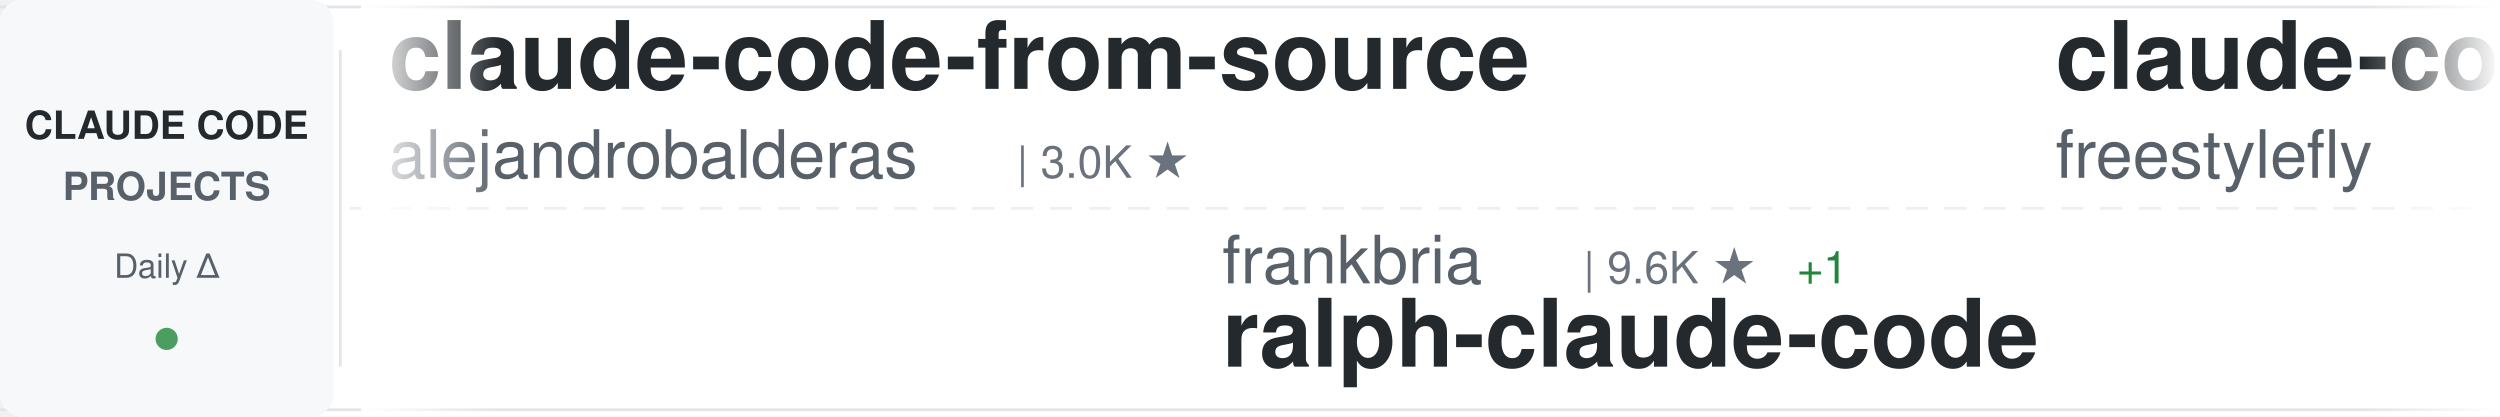
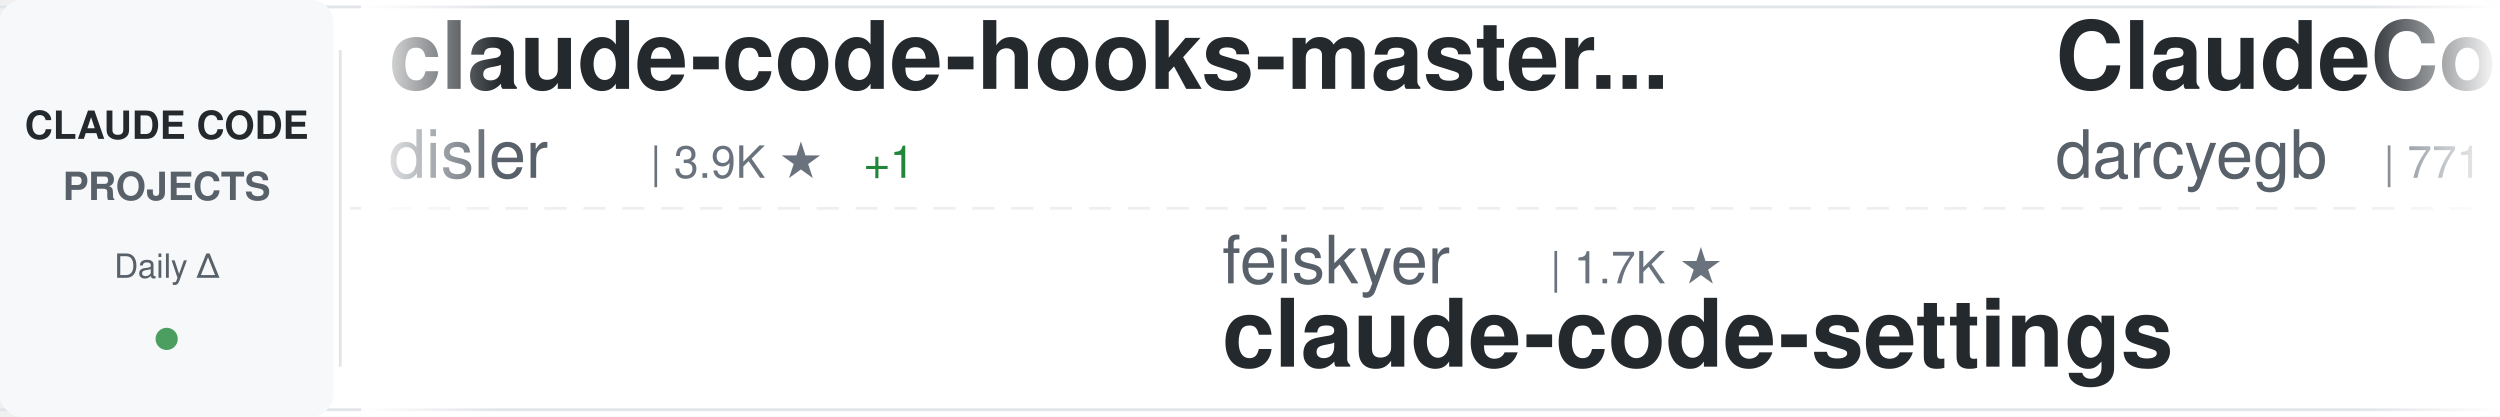
<svg xmlns="http://www.w3.org/2000/svg" width="900" height="150">
  <defs>
    <linearGradient id="awesomeLeftFade" x1="0%" y1="0%" x2="100%" y2="0%">
      <stop offset="0%" style="stop-color:#ffffff;stop-opacity:1" />
      <stop offset="100%" style="stop-color:#ffffff;stop-opacity:0" />
    </linearGradient>
    <linearGradient id="awesomeRightFade" x1="0%" y1="0%" x2="100%" y2="0%">
      <stop offset="0%" style="stop-color:#ffffff;stop-opacity:0" />
      <stop offset="100%" style="stop-color:#ffffff;stop-opacity:1" />
    </linearGradient>
  </defs>
  <rect width="900" height="150" fill="#ffffff" rx="8" />
  <rect x="0" y="2" width="900" height="1" fill="#e1e4e8" />
  <rect x="0" y="147" width="900" height="1" fill="#e1e4e8" />
  <line x1="0" y1="75" x2="900" y2="75" stroke="#e1e4e8" stroke-width="1" stroke-dasharray="8 6" opacity="0.6" />
  <rect x="0" y="0" width="120" height="150" fill="#f6f8fa" rx="8" />
  <text x="60" y="50" font-family="-apple-system, BlinkMacSystemFont, 'Segoe UI', Helvetica, Arial, sans-serif" font-size="14" font-weight="600" fill="#24292e" text-anchor="middle">CLAUDE CODE</text>
  <text x="60" y="72" font-family="-apple-system, BlinkMacSystemFont, 'Segoe UI', Helvetica, Arial, sans-serif" font-size="14" font-weight="600" fill="#586069" text-anchor="middle">PROJECTS</text>
  <text x="60" y="100" font-family="-apple-system, BlinkMacSystemFont, 'Segoe UI', Helvetica, Arial, sans-serif" font-size="12" font-weight="500" fill="#586069" text-anchor="middle">Daily Δ</text>
  <circle cx="60" cy="122" r="4" fill="#22863a" opacity="0.8" />
  <rect x="122" y="18" width="1" height="114" fill="#e1e4e8" />
  <clipPath id="awesomeTickerClip">
    <rect x="130" y="0" width="770" height="150" />
  </clipPath>
  <g clip-path="url(#awesomeTickerClip)">
    <g id="awesomeTickerItems">
      <animateTransform attributeName="transform" attributeType="XML" type="translate" from="0 0" to="-3000 0" dur="54s" repeatCount="indefinite" />
      <g transform="translate(0, 0)">
+         <text x="140" y="32" font-family="-apple-system, BlinkMacSystemFont, 'Segoe UI', Helvetica, Arial, sans-serif" font-size="34" font-weight="600" fill="#24292e">claude-code-hooks-master...</text>
+         <text x="140" y="64" font-family="-apple-system, BlinkMacSystemFont, 'Segoe UI', Helvetica, Arial, sans-serif" font-size="24" font-weight="400" fill="#586069">disler</text>
+         <text x="234" y="64" font-family="-apple-system, BlinkMacSystemFont, 'Segoe UI', Helvetica, Arial, sans-serif" font-size="16" font-weight="500" fill="#6a737d">| 3.9K ★</text>
+         <text x="311" y="64" font-family="-apple-system, BlinkMacSystemFont, 'Segoe UI', Helvetica, Arial, sans-serif" font-size="16" font-weight="500" fill="#22863a"> +1</text>
+       </g>
+       <g transform="translate(300, 0)">
+         <text x="140" y="102" font-family="-apple-system, BlinkMacSystemFont, 'Segoe UI', Helvetica, Arial, sans-serif" font-size="24" font-weight="400" fill="#586069">feiskyer</text>
+         <text x="258" y="102" font-family="-apple-system, BlinkMacSystemFont, 'Segoe UI', Helvetica, Arial, sans-serif" font-size="16" font-weight="500" fill="#6a737d">| 1.7K ★</text>
+         <text x="140" y="132" font-family="-apple-system, BlinkMacSystemFont, 'Segoe UI', Helvetica, Arial, sans-serif" font-size="34" font-weight="600" fill="#24292e">claude-code-settings</text>
+       </g>
+       <g transform="translate(600, 0)">
+         <text x="140" y="32" font-family="-apple-system, BlinkMacSystemFont, 'Segoe UI', Helvetica, Arial, sans-serif" font-size="34" font-weight="600" fill="#24292e">ClaudeCodeAgents</text>
+         <text x="140" y="64" font-family="-apple-system, BlinkMacSystemFont, 'Segoe UI', Helvetica, Arial, sans-serif" font-size="24" font-weight="400" fill="#586069">darcyegb</text>
+         <text x="258" y="64" font-family="-apple-system, BlinkMacSystemFont, 'Segoe UI', Helvetica, Arial, sans-serif" font-size="16" font-weight="500" fill="#6a737d">| 771 ★</text>
+       </g>
+       <g transform="translate(900, 0)">
+         <text x="140" y="102" font-family="-apple-system, BlinkMacSystemFont, 'Segoe UI', Helvetica, Arial, sans-serif" font-size="24" font-weight="400" fill="#586069">ykdojo</text>
+         <text x="234" y="102" font-family="-apple-system, BlinkMacSystemFont, 'Segoe UI', Helvetica, Arial, sans-serif" font-size="16" font-weight="500" fill="#6a737d">| 10.2K ★</text>
+         <text x="140" y="132" font-family="-apple-system, BlinkMacSystemFont, 'Segoe UI', Helvetica, Arial, sans-serif" font-size="34" font-weight="600" fill="#24292e">claude-code-tips</text>
+       </g>
+       <g transform="translate(1200, 0)">
        <text x="140" y="32" font-family="-apple-system, BlinkMacSystemFont, 'Segoe UI', Helvetica, Arial, sans-serif" font-size="34" font-weight="600" fill="#24292e">claude-code-from-source</text>
        <text x="140" y="64" font-family="-apple-system, BlinkMacSystemFont, 'Segoe UI', Helvetica, Arial, sans-serif" font-size="24" font-weight="400" fill="#586069">alejandrobalderas</text>
        <text x="366" y="64" font-family="-apple-system, BlinkMacSystemFont, 'Segoe UI', Helvetica, Arial, sans-serif" font-size="16" font-weight="500" fill="#6a737d">| 3.0K ★</text>
-       </g>
-       <g transform="translate(300, 0)">
-         <text x="140" y="102" font-family="-apple-system, BlinkMacSystemFont, 'Segoe UI', Helvetica, Arial, sans-serif" font-size="24" font-weight="400" fill="#586069">frankbria</text>
-         <text x="270" y="102" font-family="-apple-system, BlinkMacSystemFont, 'Segoe UI', Helvetica, Arial, sans-serif" font-size="16" font-weight="500" fill="#6a737d">| 9.6K ★</text>
-         <text x="347" y="102" font-family="-apple-system, BlinkMacSystemFont, 'Segoe UI', Helvetica, Arial, sans-serif" font-size="16" font-weight="500" fill="#22863a"> +1</text>
-         <text x="140" y="132" font-family="-apple-system, BlinkMacSystemFont, 'Segoe UI', Helvetica, Arial, sans-serif" font-size="34" font-weight="600" fill="#24292e">ralph-claude-code</text>
-       </g>
-       <g transform="translate(600, 0)">
-         <text x="140" y="32" font-family="-apple-system, BlinkMacSystemFont, 'Segoe UI', Helvetica, Arial, sans-serif" font-size="34" font-weight="600" fill="#24292e">claude-code</text>
-         <text x="140" y="64" font-family="-apple-system, BlinkMacSystemFont, 'Segoe UI', Helvetica, Arial, sans-serif" font-size="24" font-weight="400" fill="#586069">freestylefly</text>
-         <text x="306" y="64" font-family="-apple-system, BlinkMacSystemFont, 'Segoe UI', Helvetica, Arial, sans-serif" font-size="16" font-weight="500" fill="#6a737d">| 130 ★</text>
-       </g>
-       <g transform="translate(900, 0)">
-         <text x="140" y="102" font-family="-apple-system, BlinkMacSystemFont, 'Segoe UI', Helvetica, Arial, sans-serif" font-size="24" font-weight="400" fill="#586069">Donchitos</text>
-         <text x="270" y="102" font-family="-apple-system, BlinkMacSystemFont, 'Segoe UI', Helvetica, Arial, sans-serif" font-size="16" font-weight="500" fill="#6a737d">| 25.7K ★</text>
-         <text x="356" y="102" font-family="-apple-system, BlinkMacSystemFont, 'Segoe UI', Helvetica, Arial, sans-serif" font-size="16" font-weight="500" fill="#22863a"> +9</text>
-         <text x="140" y="132" font-family="-apple-system, BlinkMacSystemFont, 'Segoe UI', Helvetica, Arial, sans-serif" font-size="34" font-weight="600" fill="#24292e">Claude-Code-Game-Studios</text>
-       </g>
-       <g transform="translate(1200, 0)">
-         <text x="140" y="32" font-family="-apple-system, BlinkMacSystemFont, 'Segoe UI', Helvetica, Arial, sans-serif" font-size="34" font-weight="600" fill="#24292e">claude-code-base-action</text>
-         <text x="140" y="64" font-family="-apple-system, BlinkMacSystemFont, 'Segoe UI', Helvetica, Arial, sans-serif" font-size="24" font-weight="400" fill="#586069">anthropics</text>
-         <text x="282" y="64" font-family="-apple-system, BlinkMacSystemFont, 'Segoe UI', Helvetica, Arial, sans-serif" font-size="16" font-weight="500" fill="#6a737d">| 995 ★</text>
+         <text x="443" y="64" font-family="-apple-system, BlinkMacSystemFont, 'Segoe UI', Helvetica, Arial, sans-serif" font-size="16" font-weight="500" fill="#22863a"> +1</text>
      </g>
      <g transform="translate(1500, 0)">
-         <text x="140" y="102" font-family="-apple-system, BlinkMacSystemFont, 'Segoe UI', Helvetica, Arial, sans-serif" font-size="24" font-weight="400" fill="#586069">VoltAgent</text>
-         <text x="270" y="102" font-family="-apple-system, BlinkMacSystemFont, 'Segoe UI', Helvetica, Arial, sans-serif" font-size="16" font-weight="500" fill="#6a737d">| 25.5K ★</text>
-         <text x="356" y="102" font-family="-apple-system, BlinkMacSystemFont, 'Segoe UI', Helvetica, Arial, sans-serif" font-size="16" font-weight="500" fill="#22863a"> +5</text>
-         <text x="140" y="132" font-family="-apple-system, BlinkMacSystemFont, 'Segoe UI', Helvetica, Arial, sans-serif" font-size="34" font-weight="600" fill="#24292e">awesome-claude-code-suba...</text>
+         <text x="140" y="102" font-family="-apple-system, BlinkMacSystemFont, 'Segoe UI', Helvetica, Arial, sans-serif" font-size="24" font-weight="400" fill="#586069">hangsman</text>
+         <text x="258" y="102" font-family="-apple-system, BlinkMacSystemFont, 'Segoe UI', Helvetica, Arial, sans-serif" font-size="16" font-weight="500" fill="#6a737d">| 797 ★</text>
+         <text x="140" y="132" font-family="-apple-system, BlinkMacSystemFont, 'Segoe UI', Helvetica, Arial, sans-serif" font-size="34" font-weight="600" fill="#24292e">claude-code-source</text>
      </g>
      <g transform="translate(1800, 0)">
-         <text x="140" y="32" font-family="-apple-system, BlinkMacSystemFont, 'Segoe UI', Helvetica, Arial, sans-serif" font-size="34" font-weight="600" fill="#24292e">claude-code-prompts</text>
-         <text x="140" y="64" font-family="-apple-system, BlinkMacSystemFont, 'Segoe UI', Helvetica, Arial, sans-serif" font-size="24" font-weight="400" fill="#586069">repowise-dev</text>
-         <text x="306" y="64" font-family="-apple-system, BlinkMacSystemFont, 'Segoe UI', Helvetica, Arial, sans-serif" font-size="16" font-weight="500" fill="#6a737d">| 1.2K ★</text>
+         <text x="140" y="32" font-family="-apple-system, BlinkMacSystemFont, 'Segoe UI', Helvetica, Arial, sans-serif" font-size="34" font-weight="600" fill="#24292e">claude-code</text>
+         <text x="140" y="64" font-family="-apple-system, BlinkMacSystemFont, 'Segoe UI', Helvetica, Arial, sans-serif" font-size="24" font-weight="400" fill="#586069">Onewon</text>
+         <text x="234" y="64" font-family="-apple-system, BlinkMacSystemFont, 'Segoe UI', Helvetica, Arial, sans-serif" font-size="16" font-weight="500" fill="#6a737d">| 182 ★</text>
      </g>
      <g transform="translate(2100, 0)">
-         <text x="140" y="102" font-family="-apple-system, BlinkMacSystemFont, 'Segoe UI', Helvetica, Arial, sans-serif" font-size="24" font-weight="400" fill="#586069">techjarves</text>
-         <text x="282" y="102" font-family="-apple-system, BlinkMacSystemFont, 'Segoe UI', Helvetica, Arial, sans-serif" font-size="16" font-weight="500" fill="#6a737d">| 1.5K ★</text>
-         <text x="140" y="132" font-family="-apple-system, BlinkMacSystemFont, 'Segoe UI', Helvetica, Arial, sans-serif" font-size="34" font-weight="600" fill="#24292e">ClaudeCode-Portable</text>
+         <text x="140" y="102" font-family="-apple-system, BlinkMacSystemFont, 'Segoe UI', Helvetica, Arial, sans-serif" font-size="24" font-weight="400" fill="#586069">claude-code-best</text>
+         <text x="354" y="102" font-family="-apple-system, BlinkMacSystemFont, 'Segoe UI', Helvetica, Arial, sans-serif" font-size="16" font-weight="500" fill="#6a737d">| 22.8K ★</text>
+         <text x="440" y="102" font-family="-apple-system, BlinkMacSystemFont, 'Segoe UI', Helvetica, Arial, sans-serif" font-size="16" font-weight="500" fill="#22863a"> +5</text>
+         <text x="140" y="132" font-family="-apple-system, BlinkMacSystemFont, 'Segoe UI', Helvetica, Arial, sans-serif" font-size="34" font-weight="600" fill="#24292e">claude-code</text>
      </g>
      <g transform="translate(2400, 0)">
-         <text x="140" y="32" font-family="-apple-system, BlinkMacSystemFont, 'Segoe UI', Helvetica, Arial, sans-serif" font-size="34" font-weight="600" fill="#24292e">claude-code-from-scratch</text>
-         <text x="140" y="64" font-family="-apple-system, BlinkMacSystemFont, 'Segoe UI', Helvetica, Arial, sans-serif" font-size="24" font-weight="400" fill="#586069">Windy3f3f3f3f</text>
-         <text x="318" y="64" font-family="-apple-system, BlinkMacSystemFont, 'Segoe UI', Helvetica, Arial, sans-serif" font-size="16" font-weight="500" fill="#6a737d">| 2.7K ★</text>
+         <text x="140" y="32" font-family="-apple-system, BlinkMacSystemFont, 'Segoe UI', Helvetica, Arial, sans-serif" font-size="34" font-weight="600" fill="#24292e">edmunds-claude-code</text>
+         <text x="140" y="64" font-family="-apple-system, BlinkMacSystemFont, 'Segoe UI', Helvetica, Arial, sans-serif" font-size="24" font-weight="400" fill="#586069">edmund-io</text>
+         <text x="270" y="64" font-family="-apple-system, BlinkMacSystemFont, 'Segoe UI', Helvetica, Arial, sans-serif" font-size="16" font-weight="500" fill="#6a737d">| 1.5K ★</text>
      </g>
      <g transform="translate(2700, 0)">
        <text x="140" y="102" font-family="-apple-system, BlinkMacSystemFont, 'Segoe UI', Helvetica, Arial, sans-serif" font-size="24" font-weight="400" fill="#586069">anthropics</text>
-         <text x="282" y="102" font-family="-apple-system, BlinkMacSystemFont, 'Segoe UI', Helvetica, Arial, sans-serif" font-size="16" font-weight="500" fill="#6a737d">| 179.5K ★</text>
-         <text x="377" y="102" font-family="-apple-system, BlinkMacSystemFont, 'Segoe UI', Helvetica, Arial, sans-serif" font-size="16" font-weight="500" fill="#22863a"> +26</text>
-         <text x="140" y="132" font-family="-apple-system, BlinkMacSystemFont, 'Segoe UI', Helvetica, Arial, sans-serif" font-size="34" font-weight="600" fill="#24292e">skills</text>
+         <text x="282" y="102" font-family="-apple-system, BlinkMacSystemFont, 'Segoe UI', Helvetica, Arial, sans-serif" font-size="16" font-weight="500" fill="#6a737d">| 149.4K ★</text>
+         <text x="377" y="102" font-family="-apple-system, BlinkMacSystemFont, 'Segoe UI', Helvetica, Arial, sans-serif" font-size="16" font-weight="500" fill="#22863a"> +99</text>
+         <text x="140" y="132" font-family="-apple-system, BlinkMacSystemFont, 'Segoe UI', Helvetica, Arial, sans-serif" font-size="34" font-weight="600" fill="#24292e">claude-code</text>
      </g>
      <g transform="translate(3000, 0)">
-         <text x="140" y="32" font-family="-apple-system, BlinkMacSystemFont, 'Segoe UI', Helvetica, Arial, sans-serif" font-size="34" font-weight="600" fill="#24292e">claude-code-from-source</text>
-         <text x="140" y="64" font-family="-apple-system, BlinkMacSystemFont, 'Segoe UI', Helvetica, Arial, sans-serif" font-size="24" font-weight="400" fill="#586069">alejandrobalderas</text>
-         <text x="366" y="64" font-family="-apple-system, BlinkMacSystemFont, 'Segoe UI', Helvetica, Arial, sans-serif" font-size="16" font-weight="500" fill="#6a737d">| 3.0K ★</text>
+         <text x="140" y="32" font-family="-apple-system, BlinkMacSystemFont, 'Segoe UI', Helvetica, Arial, sans-serif" font-size="34" font-weight="600" fill="#24292e">claude-code-hooks-master...</text>
+         <text x="140" y="64" font-family="-apple-system, BlinkMacSystemFont, 'Segoe UI', Helvetica, Arial, sans-serif" font-size="24" font-weight="400" fill="#586069">disler</text>
+         <text x="234" y="64" font-family="-apple-system, BlinkMacSystemFont, 'Segoe UI', Helvetica, Arial, sans-serif" font-size="16" font-weight="500" fill="#6a737d">| 3.9K ★</text>
+         <text x="311" y="64" font-family="-apple-system, BlinkMacSystemFont, 'Segoe UI', Helvetica, Arial, sans-serif" font-size="16" font-weight="500" fill="#22863a"> +1</text>
      </g>
      <g transform="translate(3300, 0)">
-         <text x="140" y="102" font-family="-apple-system, BlinkMacSystemFont, 'Segoe UI', Helvetica, Arial, sans-serif" font-size="24" font-weight="400" fill="#586069">frankbria</text>
-         <text x="270" y="102" font-family="-apple-system, BlinkMacSystemFont, 'Segoe UI', Helvetica, Arial, sans-serif" font-size="16" font-weight="500" fill="#6a737d">| 9.6K ★</text>
-         <text x="347" y="102" font-family="-apple-system, BlinkMacSystemFont, 'Segoe UI', Helvetica, Arial, sans-serif" font-size="16" font-weight="500" fill="#22863a"> +1</text>
-         <text x="140" y="132" font-family="-apple-system, BlinkMacSystemFont, 'Segoe UI', Helvetica, Arial, sans-serif" font-size="34" font-weight="600" fill="#24292e">ralph-claude-code</text>
+         <text x="140" y="102" font-family="-apple-system, BlinkMacSystemFont, 'Segoe UI', Helvetica, Arial, sans-serif" font-size="24" font-weight="400" fill="#586069">feiskyer</text>
+         <text x="258" y="102" font-family="-apple-system, BlinkMacSystemFont, 'Segoe UI', Helvetica, Arial, sans-serif" font-size="16" font-weight="500" fill="#6a737d">| 1.7K ★</text>
+         <text x="140" y="132" font-family="-apple-system, BlinkMacSystemFont, 'Segoe UI', Helvetica, Arial, sans-serif" font-size="34" font-weight="600" fill="#24292e">claude-code-settings</text>
      </g>
      <g transform="translate(3600, 0)">
-         <text x="140" y="32" font-family="-apple-system, BlinkMacSystemFont, 'Segoe UI', Helvetica, Arial, sans-serif" font-size="34" font-weight="600" fill="#24292e">claude-code</text>
-         <text x="140" y="64" font-family="-apple-system, BlinkMacSystemFont, 'Segoe UI', Helvetica, Arial, sans-serif" font-size="24" font-weight="400" fill="#586069">freestylefly</text>
-         <text x="306" y="64" font-family="-apple-system, BlinkMacSystemFont, 'Segoe UI', Helvetica, Arial, sans-serif" font-size="16" font-weight="500" fill="#6a737d">| 130 ★</text>
+         <text x="140" y="32" font-family="-apple-system, BlinkMacSystemFont, 'Segoe UI', Helvetica, Arial, sans-serif" font-size="34" font-weight="600" fill="#24292e">ClaudeCodeAgents</text>
+         <text x="140" y="64" font-family="-apple-system, BlinkMacSystemFont, 'Segoe UI', Helvetica, Arial, sans-serif" font-size="24" font-weight="400" fill="#586069">darcyegb</text>
+         <text x="258" y="64" font-family="-apple-system, BlinkMacSystemFont, 'Segoe UI', Helvetica, Arial, sans-serif" font-size="16" font-weight="500" fill="#6a737d">| 771 ★</text>
      </g>
      <g transform="translate(3900, 0)">
-         <text x="140" y="102" font-family="-apple-system, BlinkMacSystemFont, 'Segoe UI', Helvetica, Arial, sans-serif" font-size="24" font-weight="400" fill="#586069">Donchitos</text>
-         <text x="270" y="102" font-family="-apple-system, BlinkMacSystemFont, 'Segoe UI', Helvetica, Arial, sans-serif" font-size="16" font-weight="500" fill="#6a737d">| 25.7K ★</text>
-         <text x="356" y="102" font-family="-apple-system, BlinkMacSystemFont, 'Segoe UI', Helvetica, Arial, sans-serif" font-size="16" font-weight="500" fill="#22863a"> +9</text>
-         <text x="140" y="132" font-family="-apple-system, BlinkMacSystemFont, 'Segoe UI', Helvetica, Arial, sans-serif" font-size="34" font-weight="600" fill="#24292e">Claude-Code-Game-Studios</text>
+         <text x="140" y="102" font-family="-apple-system, BlinkMacSystemFont, 'Segoe UI', Helvetica, Arial, sans-serif" font-size="24" font-weight="400" fill="#586069">ykdojo</text>
+         <text x="234" y="102" font-family="-apple-system, BlinkMacSystemFont, 'Segoe UI', Helvetica, Arial, sans-serif" font-size="16" font-weight="500" fill="#6a737d">| 10.2K ★</text>
+         <text x="140" y="132" font-family="-apple-system, BlinkMacSystemFont, 'Segoe UI', Helvetica, Arial, sans-serif" font-size="34" font-weight="600" fill="#24292e">claude-code-tips</text>
      </g>
    </g>
  </g>
  <rect x="130" y="0" width="50" height="150" fill="url(#awesomeLeftFade)" />
  <rect x="850" y="0" width="50" height="150" fill="url(#awesomeRightFade)" />
</svg>
